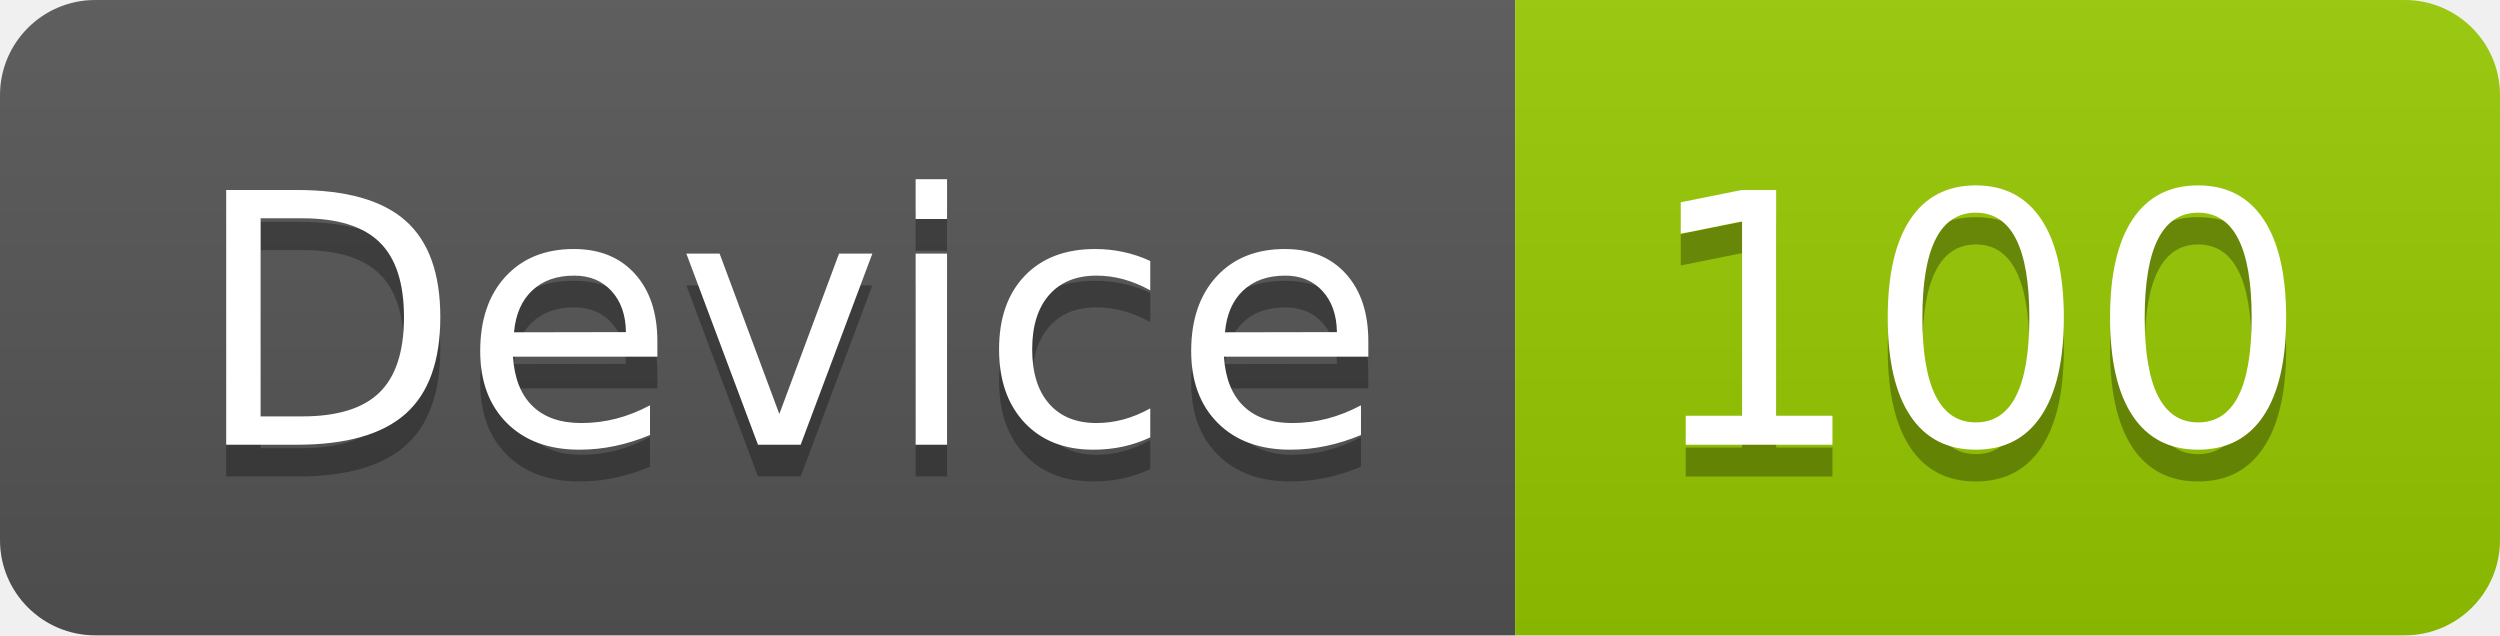
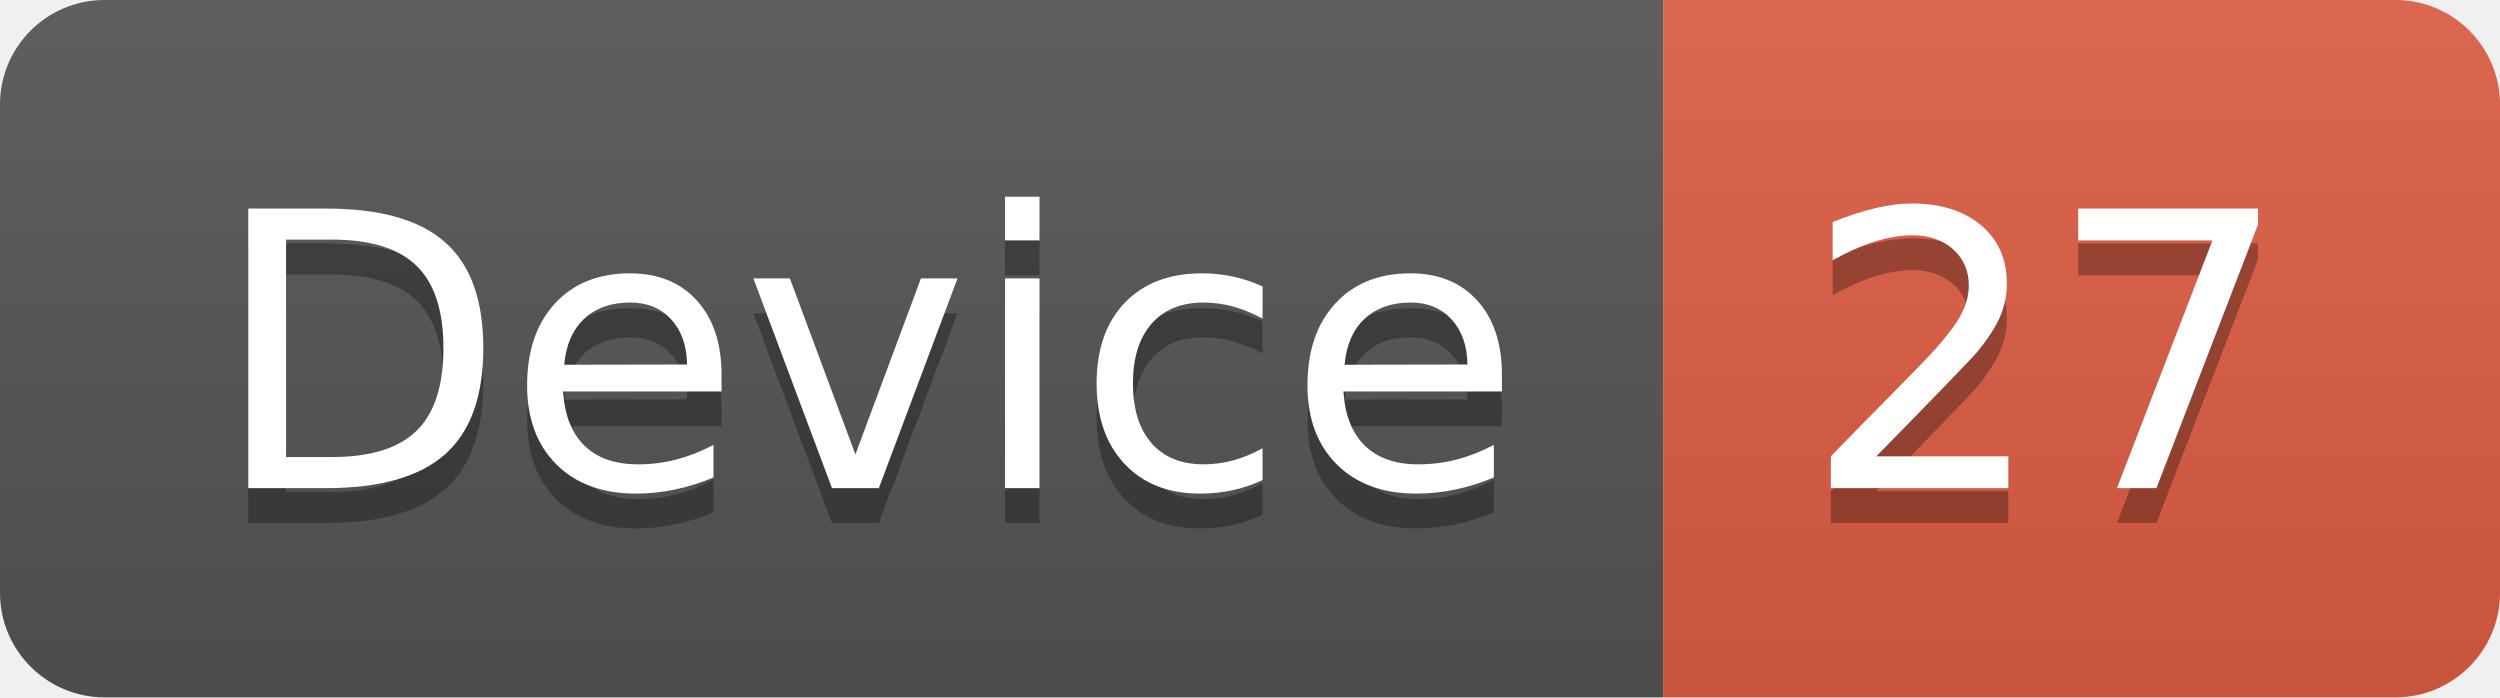
- <svg xmlns="http://www.w3.org/2000/svg" width="78.7" height="20">
+ <svg xmlns="http://www.w3.org/2000/svg" width="71.7" height="20">
  <linearGradient id="smooth" x2="0" y2="100%">
    <stop offset="0" stop-color="#bbb" stop-opacity=".1" />
    <stop offset="1" stop-opacity=".1" />
  </linearGradient>
  <clipPath id="round">
-     <rect width="78.7" height="20" rx="3" fill="#fff" />
+     <rect width="71.7" height="20" rx="3" fill="#fff" />
  </clipPath>
  <g clip-path="url(#round)">
    <rect width="47.7" height="20" fill="#555" />
-     <rect x="47.7" width="31.0" height="20" fill="#97CA00" />
-     <rect width="78.7" height="20" fill="url(#smooth)" />
+     <rect x="47.7" width="24.0" height="20" fill="#e05d44" />
+     <rect width="71.7" height="20" fill="url(#smooth)" />
  </g>
  <g fill="#fff" text-anchor="middle" font-family="DejaVu Sans,Verdana,Geneva,sans-serif" font-size="110">
    <text x="248.5" y="150" fill="#010101" fill-opacity=".3" transform="scale(0.1)" textLength="377.0" lengthAdjust="spacing">Device</text>
    <text x="248.5" y="140" transform="scale(0.1)" textLength="377.0" lengthAdjust="spacing">Device</text>
-     <text x="622.0" y="150" fill="#010101" fill-opacity=".3" transform="scale(0.1)" textLength="210.0" lengthAdjust="spacing">100</text>
-     <text x="622.0" y="140" transform="scale(0.1)" textLength="210.0" lengthAdjust="spacing">100</text>
+     <text x="587.0" y="150" fill="#010101" fill-opacity=".3" transform="scale(0.1)" textLength="140.0" lengthAdjust="spacing">27</text>
+     <text x="587.0" y="140" transform="scale(0.1)" textLength="140.0" lengthAdjust="spacing">27</text>
  </g>
</svg>
